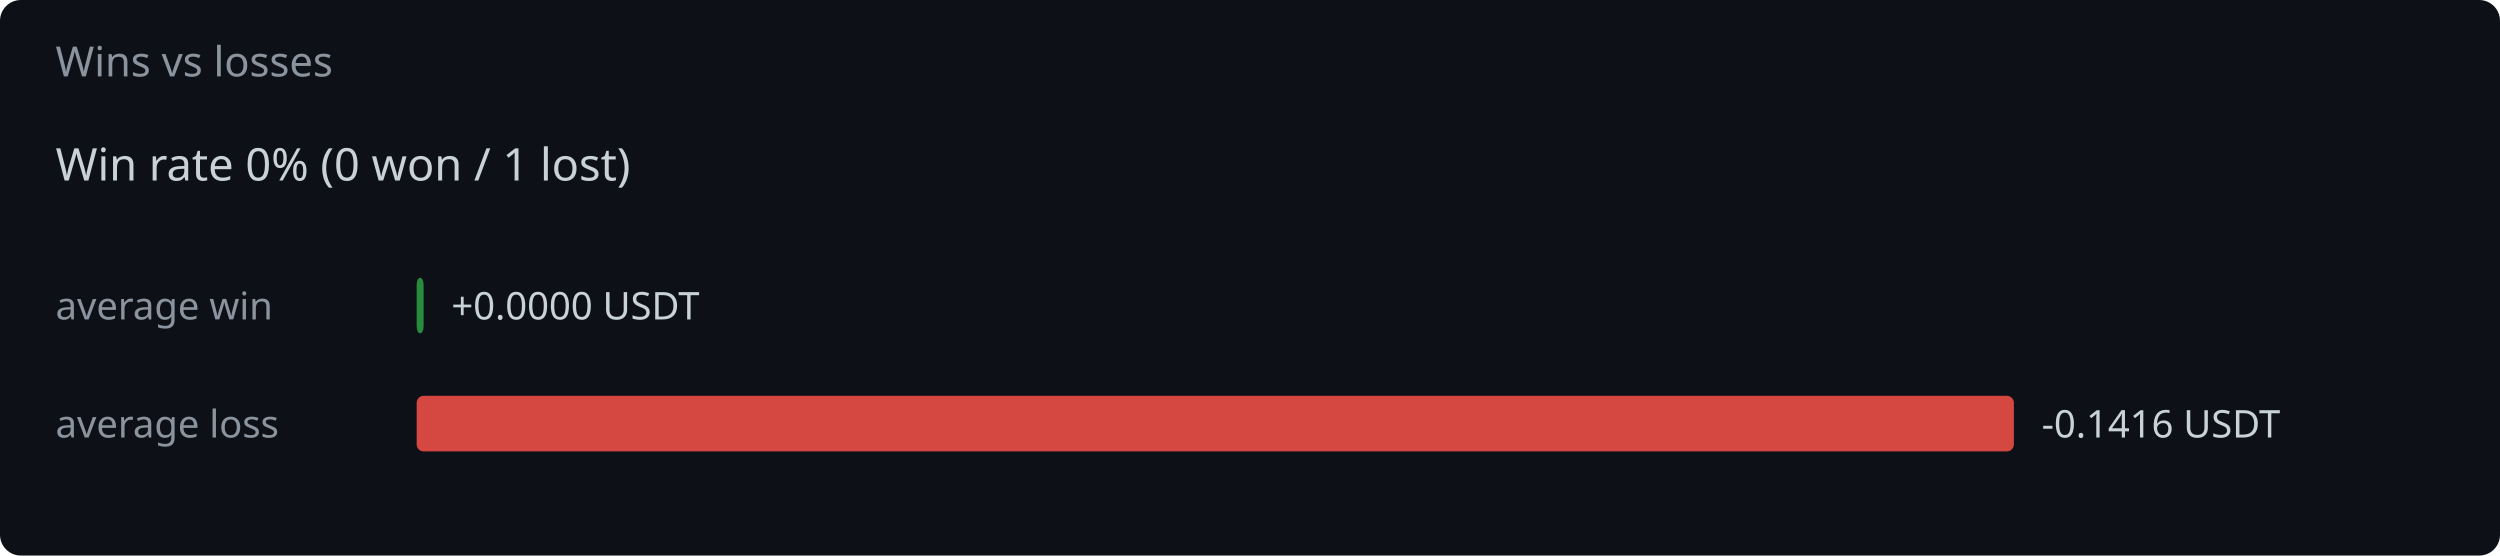
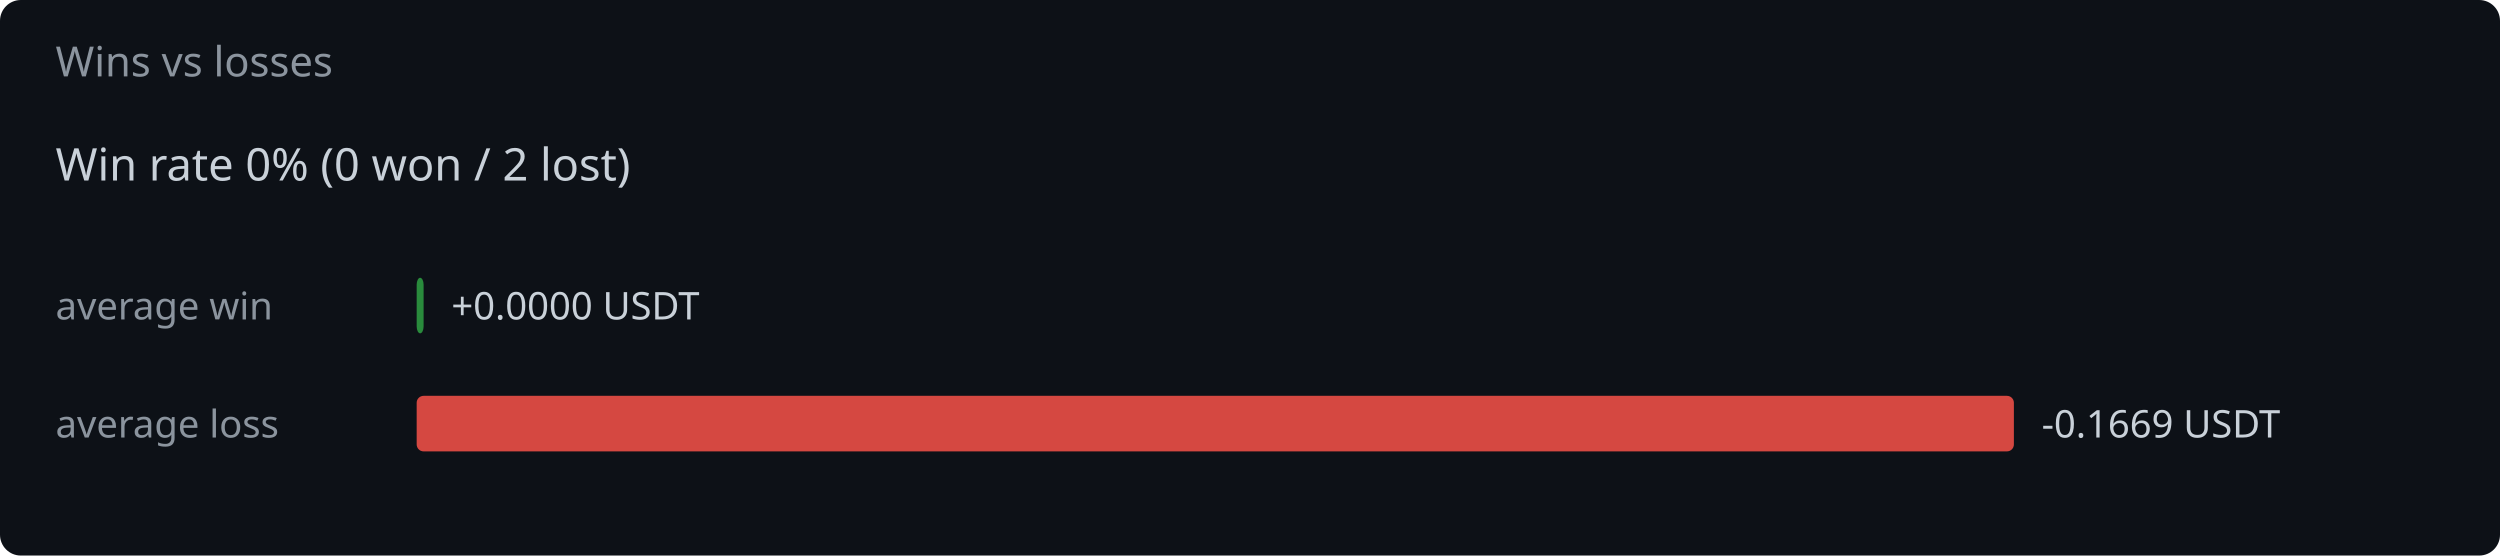
<svg xmlns="http://www.w3.org/2000/svg" width="720" height="160" viewBox="0 0 720 160">
  <rect width="720" height="160" fill="#0d1117" rx="6" />
  <text x="16" y="22" fill="#8b949e" font-family="system-ui,sans-serif" font-size="12">Wins vs losses</text>
-   <text x="16" y="52" fill="#c9d1d9" font-family="system-ui,sans-serif" font-size="13">Win rate 0%  (0 won / 1 lost)</text>
+   <text x="16" y="52" fill="#c9d1d9" font-family="system-ui,sans-serif" font-size="13">Win rate 0%  (0 won / 2 lost)</text>
  <text x="16" y="92" fill="#8b949e" font-family="system-ui,sans-serif" font-size="11">average win</text>
  <rect x="120" y="80" width="2.0" height="16" rx="2" fill="#2ea043" opacity="0.85" />
  <text x="130.0" y="92" fill="#c9d1d9" font-family="system-ui,sans-serif" font-size="11">+0.0000 USDT</text>
  <text x="16" y="126" fill="#8b949e" font-family="system-ui,sans-serif" font-size="11">average loss</text>
  <rect x="120" y="114" width="460.0" height="16" rx="2" fill="#f85149" opacity="0.85" />
-   <text x="588.0" y="126" fill="#c9d1d9" font-family="system-ui,sans-serif" font-size="11">-0.1416 USDT</text>
+   <text x="588.0" y="126" fill="#c9d1d9" font-family="system-ui,sans-serif" font-size="11">-0.1669 USDT</text>
</svg>
